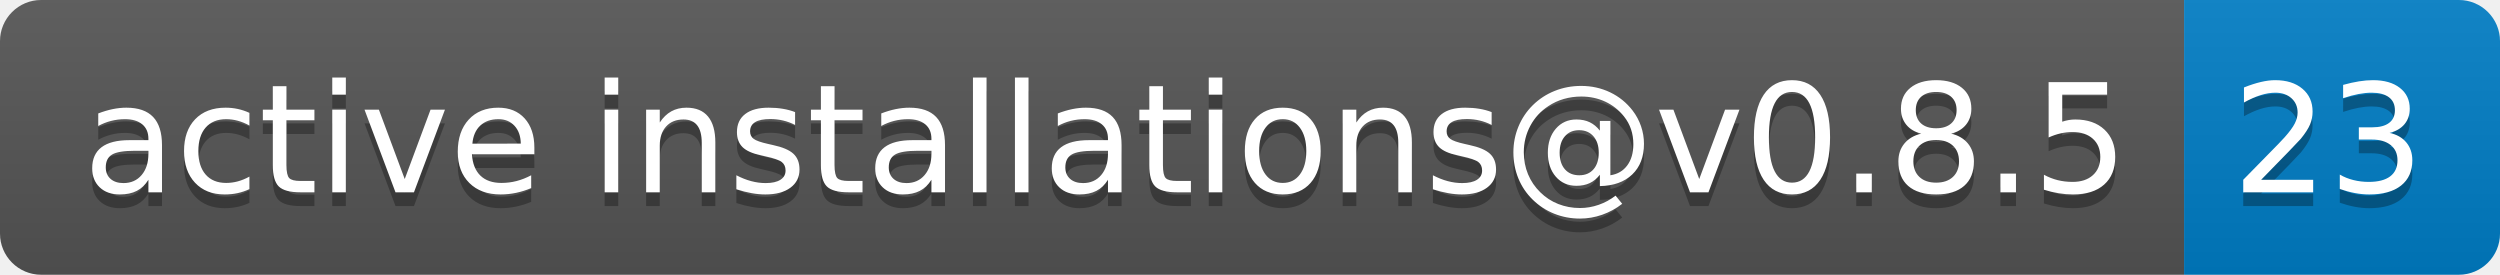
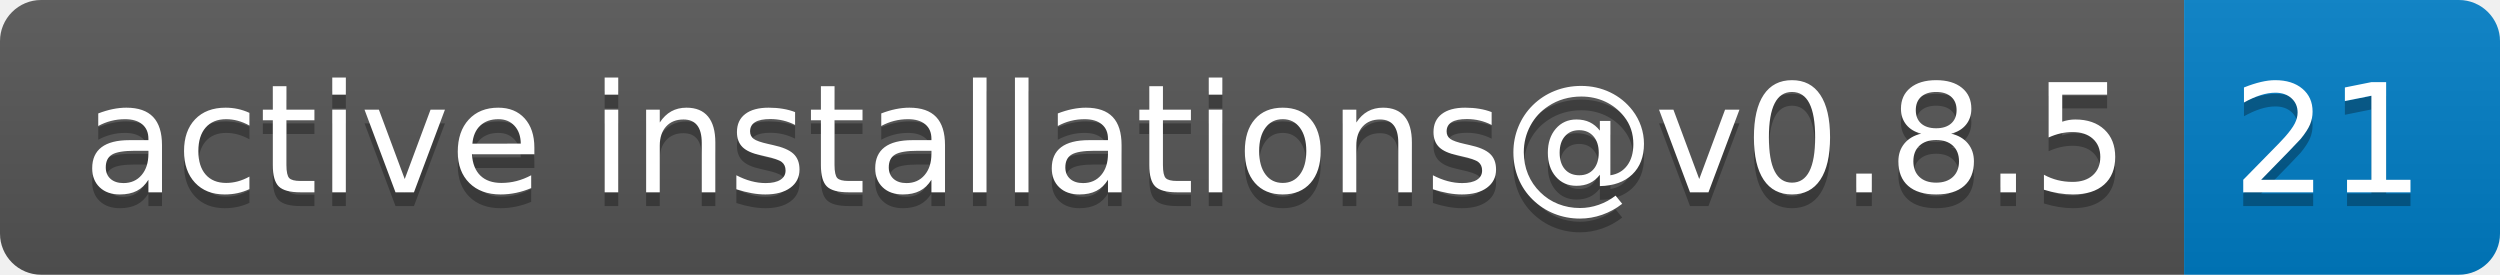
- <svg xmlns="http://www.w3.org/2000/svg" width="182" height="20" role="img" aria-label="active installations@v0.8.5: 23">
+ <svg xmlns="http://www.w3.org/2000/svg" width="182" height="20" role="img" aria-label="active installations@v0.8.5: 21">
  <linearGradient id="s" x2="0" y2="100%">
    <stop offset="0" stop-color="#bbb" stop-opacity=".1" />
    <stop offset="1" stop-opacity=".1" />
  </linearGradient>
  <clipPath id="r">
    <rect width="182" height="20" rx="3" fill="#fff" />
  </clipPath>
  <g clip-path="url(#r)">
    <rect width="159" height="20" fill="#555" />
    <rect x="159" width="23" height="20" fill="#007ec6" />
    <rect width="182" height="20" fill="url(#s)" />
  </g>
  <g fill="#fff" text-anchor="middle" font-family="Verdana,Geneva,DejaVu Sans,sans-serif" text-rendering="geometricPrecision" font-size="110">
    <text aria-hidden="true" x="805" y="150" fill="#010101" fill-opacity=".3" transform="scale(.1)" textLength="1490">active installations@v0.8.5</text>
    <text x="805" y="140" transform="scale(.1)" fill="#fff" textLength="1490">active installations@v0.8.5</text>
-     <text aria-hidden="true" x="1695" y="150" fill="#010101" fill-opacity=".3" transform="scale(.1)" textLength="130">23</text>
-     <text x="1695" y="140" transform="scale(.1)" fill="#fff" textLength="130">23</text>
+     <text aria-hidden="true" x="1695" y="150" fill="#010101" fill-opacity=".3" transform="scale(.1)" textLength="130">21</text>
+     <text x="1695" y="140" transform="scale(.1)" fill="#fff" textLength="130">21</text>
  </g>
</svg>
